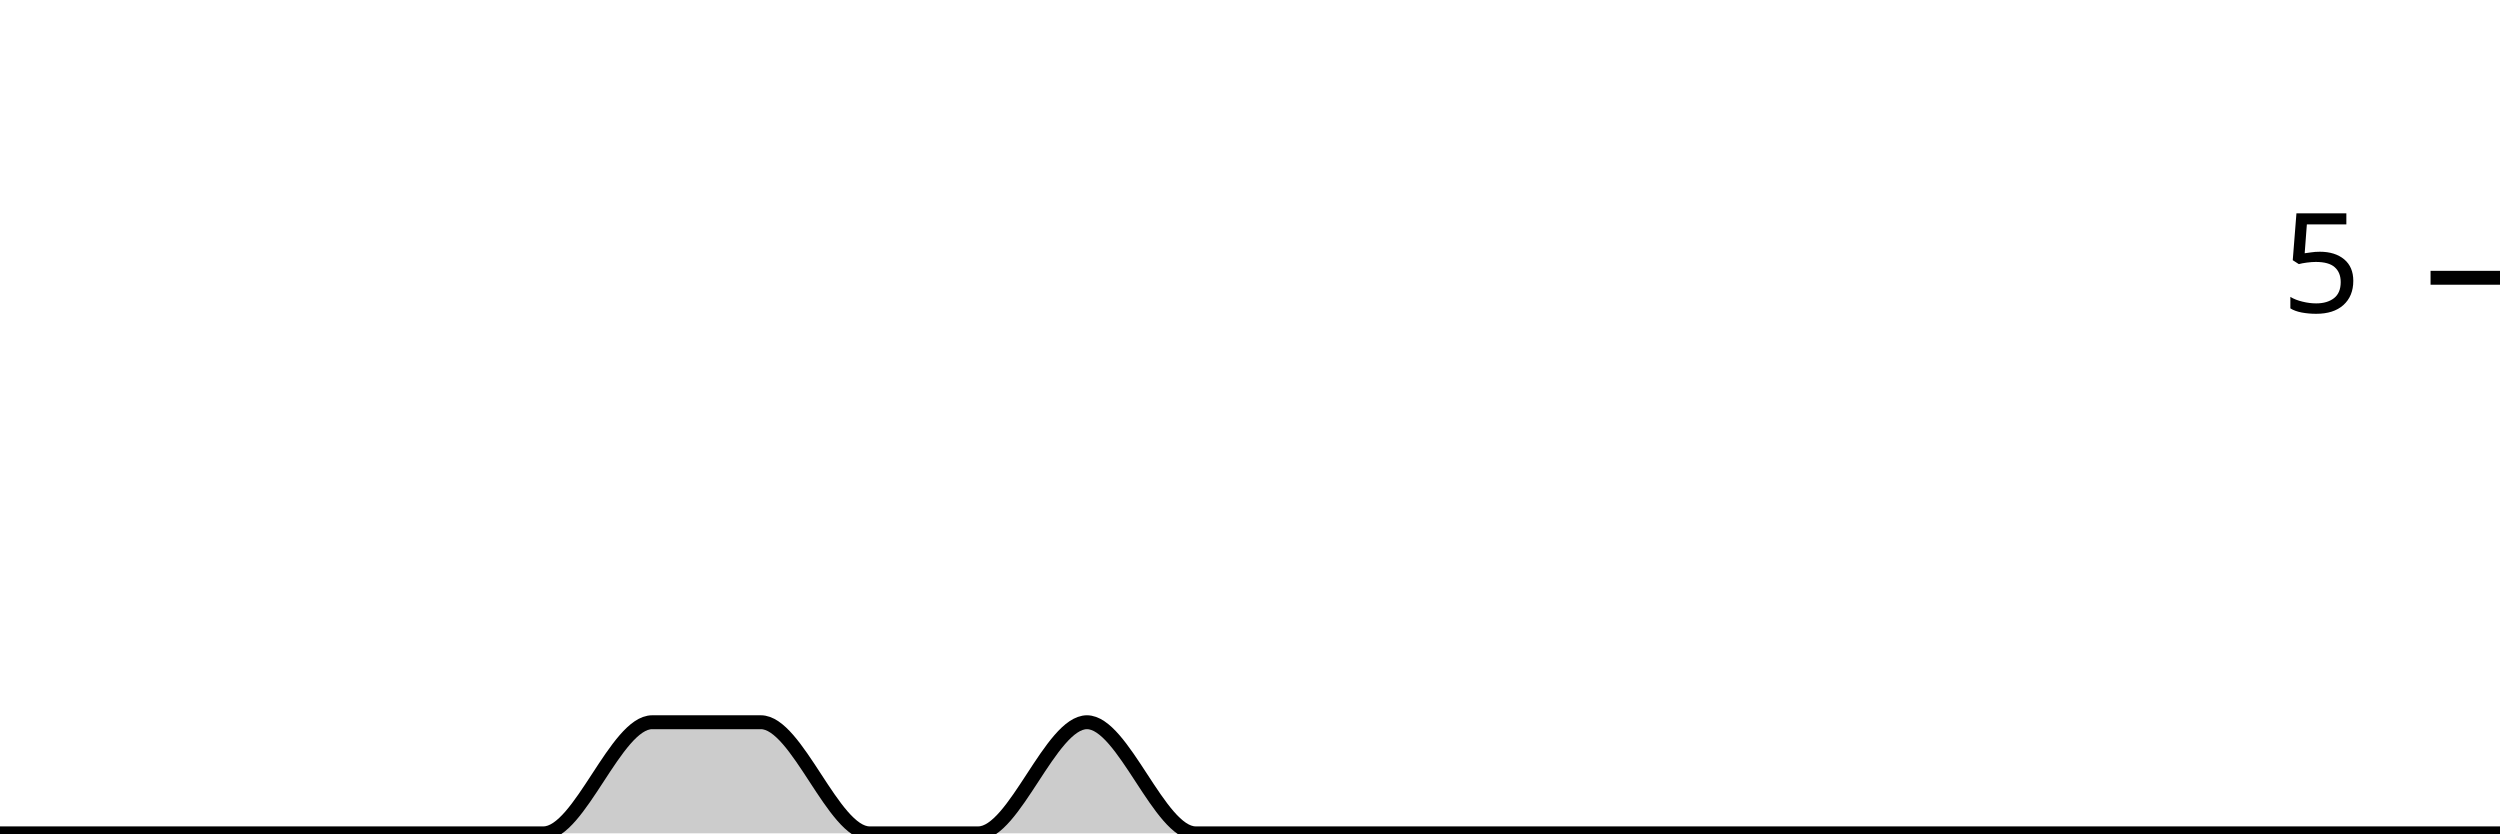
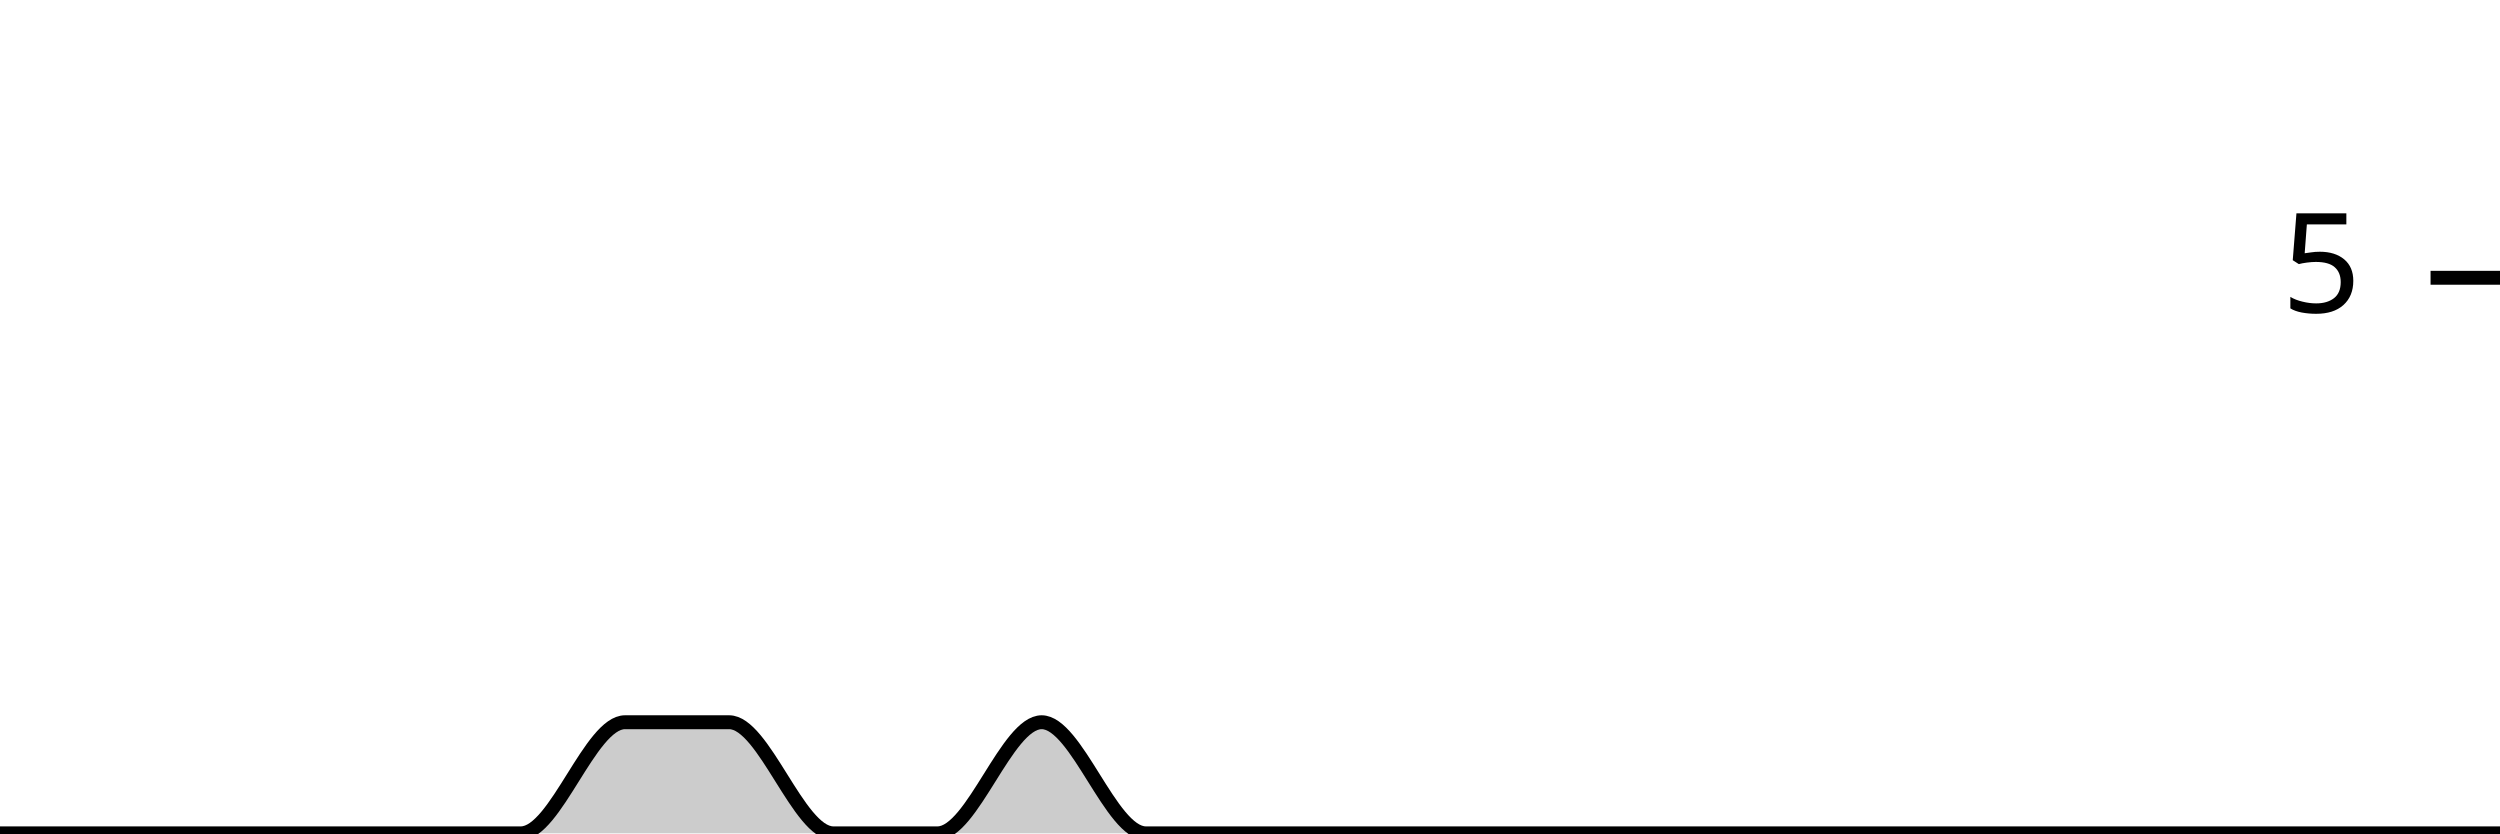
<svg xmlns="http://www.w3.org/2000/svg" viewBox="0 0 180 60">
  <g transform="translate(0,20)">
-     <path class="area" fill="rgba(0, 0, 0, 0.2)" d="M0,40C2.609,40,5.217,40,7.826,40C10.435,40,13.043,40,15.652,40C18.261,40,20.87,40,23.478,40C26.087,40,28.696,40,31.304,40C33.913,40,36.522,40,39.13,40C41.739,40,44.348,32,46.957,32C49.565,32,52.174,32,54.783,32C57.391,32,60,40,62.609,40C65.217,40,67.826,40,70.435,40C73.043,40,75.652,32,78.261,32C80.87,32,83.478,40,86.087,40C88.696,40,91.304,40,93.913,40C96.522,40,99.13,40,101.739,40C104.348,40,106.957,40,109.565,40C112.174,40,114.783,40,117.391,40C120,40,122.609,40,125.217,40C127.826,40,130.435,40,133.043,40C135.652,40,138.261,40,140.87,40C143.478,40,146.087,40,148.696,40C151.304,40,153.913,40,156.522,40C159.13,40,161.739,40,164.348,40C166.957,40,169.565,40,172.174,40C174.783,40,177.391,40,180,40L180,40C177.391,40,174.783,40,172.174,40C169.565,40,166.957,40,164.348,40C161.739,40,159.13,40,156.522,40C153.913,40,151.304,40,148.696,40C146.087,40,143.478,40,140.87,40C138.261,40,135.652,40,133.043,40C130.435,40,127.826,40,125.217,40C122.609,40,120,40,117.391,40C114.783,40,112.174,40,109.565,40C106.957,40,104.348,40,101.739,40C99.13,40,96.522,40,93.913,40C91.304,40,88.696,40,86.087,40C83.478,40,80.87,40,78.261,40C75.652,40,73.043,40,70.435,40C67.826,40,65.217,40,62.609,40C60,40,57.391,40,54.783,40C52.174,40,49.565,40,46.957,40C44.348,40,41.739,40,39.13,40C36.522,40,33.913,40,31.304,40C28.696,40,26.087,40,23.478,40C20.87,40,18.261,40,15.652,40C13.043,40,10.435,40,7.826,40C5.217,40,2.609,40,0,40Z" />
-     <path class="line" stroke="black" fill="none" d="M0,40C2.609,40,5.217,40,7.826,40C10.435,40,13.043,40,15.652,40C18.261,40,20.87,40,23.478,40C26.087,40,28.696,40,31.304,40C33.913,40,36.522,40,39.13,40C41.739,40,44.348,32,46.957,32C49.565,32,52.174,32,54.783,32C57.391,32,60,40,62.609,40C65.217,40,67.826,40,70.435,40C73.043,40,75.652,32,78.261,32C80.87,32,83.478,40,86.087,40C88.696,40,91.304,40,93.913,40C96.522,40,99.13,40,101.739,40C104.348,40,106.957,40,109.565,40C112.174,40,114.783,40,117.391,40C120,40,122.609,40,125.217,40C127.826,40,130.435,40,133.043,40C135.652,40,138.261,40,140.87,40C143.478,40,146.087,40,148.696,40C151.304,40,153.913,40,156.522,40C159.13,40,161.739,40,164.348,40C166.957,40,169.565,40,172.174,40C174.783,40,177.391,40,180,40" />
+     <path class="area" fill="rgba(0, 0, 0, 0.2)" d="M0,40C2.5,40,5,40,7.5,40C10,40,12.5,40,15,40C17.5,40,20,40,22.5,40C25,40,27.5,40,30,40C32.5,40,35,40,37.5,40C40,40,42.5,32,45,32C47.5,32,50,32,52.5,32C55,32,57.5,40,60,40C62.5,40,65,40,67.5,40C70,40,72.5,32,75,32C77.5,32,80,40,82.5,40C85,40,87.5,40,90,40C92.5,40,95,40,97.5,40C100,40,102.5,40,105,40C107.5,40,110,40,112.5,40C115,40,117.5,40,120,40C122.5,40,125,40,127.5,40C130,40,132.5,40,135,40C137.5,40,140,40,142.5,40C145,40,147.5,40,150,40C152.5,40,155,40,157.5,40C160,40,162.5,40,165,40C167.5,40,170,40,172.5,40C175,40,177.5,40,180,40L180,40C177.5,40,175,40,172.5,40C170,40,167.5,40,165,40C162.5,40,160,40,157.5,40C155,40,152.5,40,150,40C147.5,40,145,40,142.5,40C140,40,137.5,40,135,40C132.5,40,130,40,127.5,40C125,40,122.5,40,120,40C117.5,40,115,40,112.5,40C110,40,107.5,40,105,40C102.5,40,100,40,97.5,40C95,40,92.5,40,90,40C87.5,40,85,40,82.5,40C80,40,77.5,40,75,40C72.5,40,70,40,67.5,40C65,40,62.5,40,60,40C57.5,40,55,40,52.5,40C50,40,47.5,40,45,40C42.5,40,40,40,37.5,40C35,40,32.5,40,30,40C27.5,40,25,40,22.5,40C20,40,17.5,40,15,40C12.5,40,10,40,7.5,40C5,40,2.5,40,0,40Z" />
+     <path class="line" stroke="black" fill="none" d="M0,40C2.5,40,5,40,7.5,40C10,40,12.5,40,15,40C17.5,40,20,40,22.5,40C25,40,27.5,40,30,40C32.5,40,35,40,37.5,40C40,40,42.5,32,45,32C47.5,32,50,32,52.5,32C55,32,57.5,40,60,40C62.5,40,65,40,67.5,40C70,40,72.5,32,75,32C77.5,32,80,40,82.5,40C85,40,87.5,40,90,40C92.5,40,95,40,97.5,40C100,40,102.5,40,105,40C107.5,40,110,40,112.5,40C115,40,117.5,40,120,40C122.5,40,125,40,127.5,40C130,40,132.5,40,135,40C137.5,40,140,40,142.5,40C145,40,147.5,40,150,40C152.5,40,155,40,157.5,40C160,40,162.5,40,165,40C167.5,40,170,40,172.5,40C175,40,177.5,40,180,40" />
    <path class="axis-ceiling" stroke-width="1" stroke="black" fill="none" d="M175,0L180,0" />
    <text class="axis-ceiling-label" font-family="sans-serif" text-anchor="end" font-size="10px" x="170" y="2.5">5</text>
  </g>
</svg>
